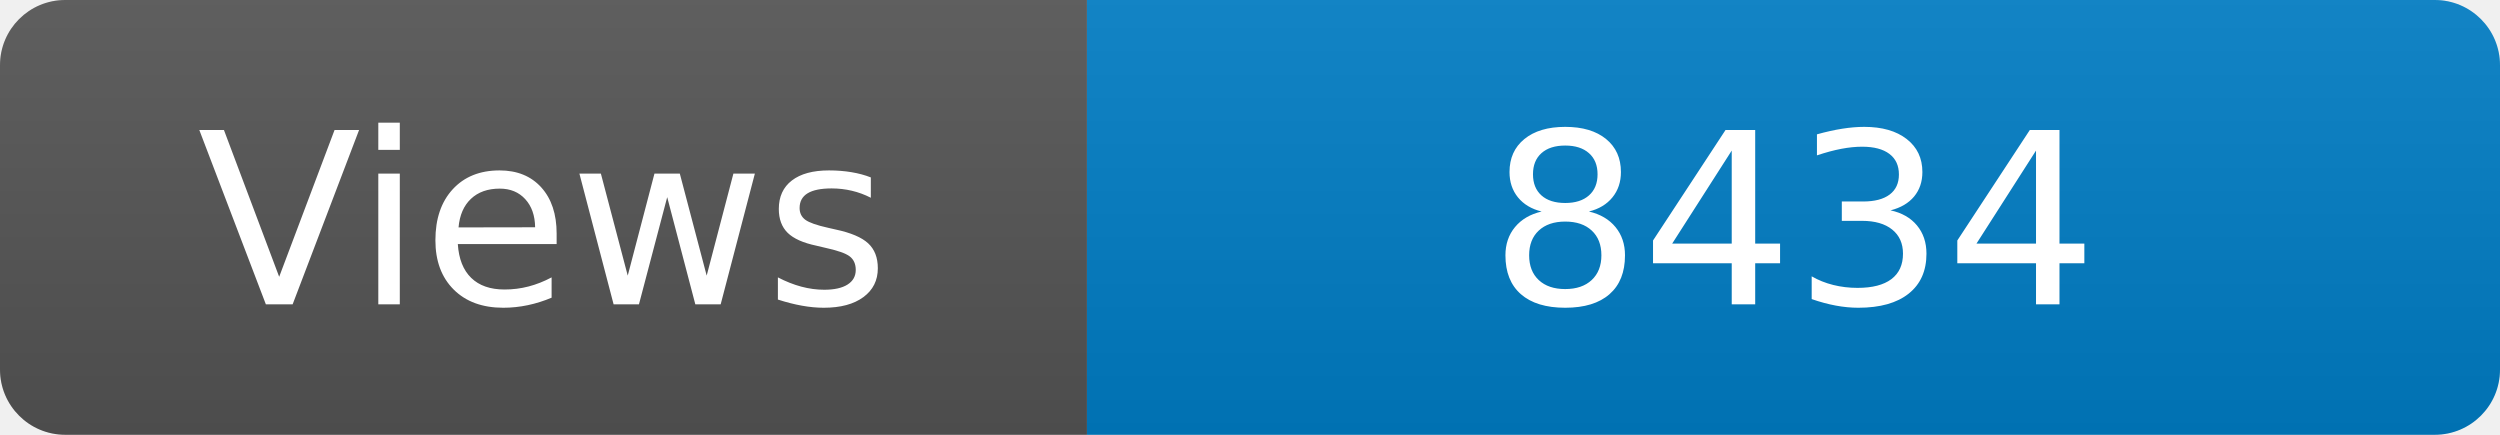
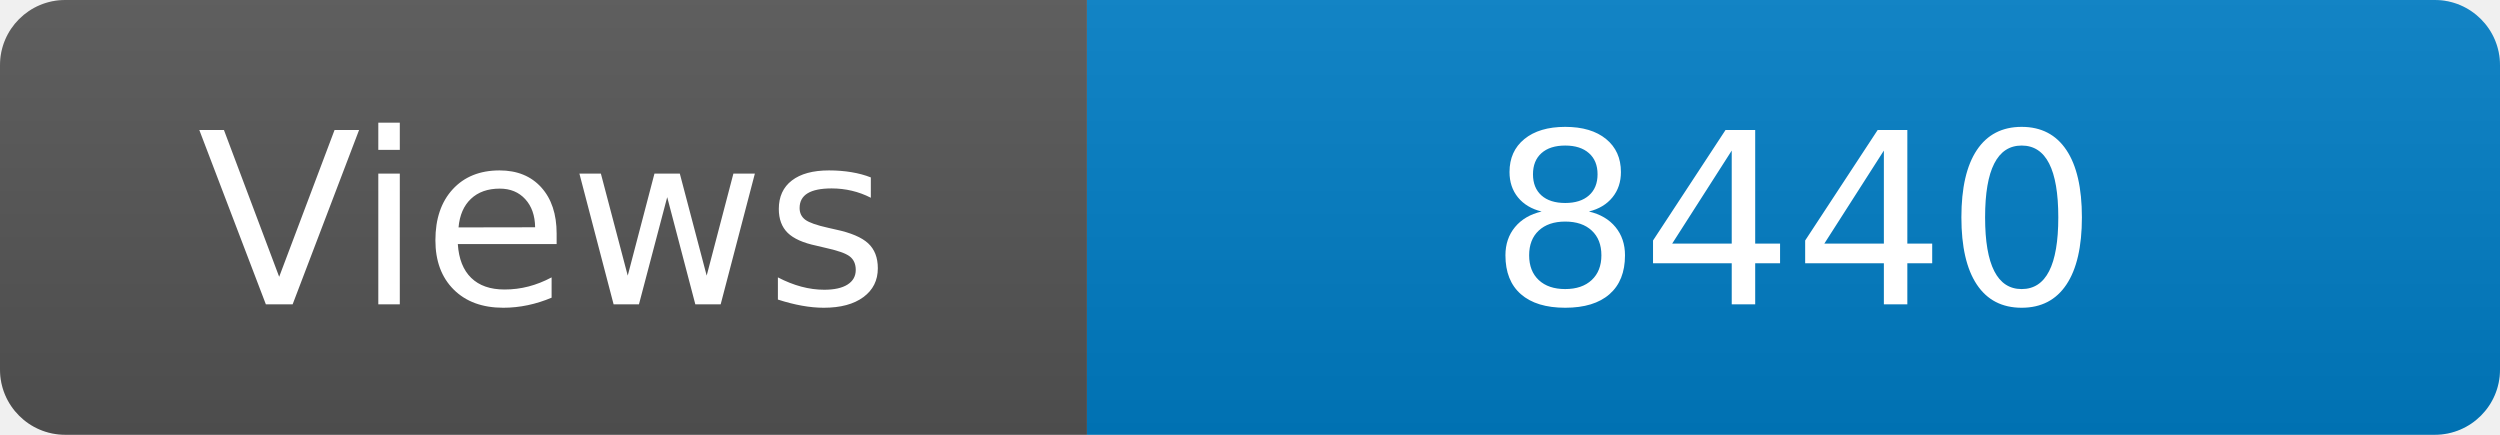
<svg xmlns="http://www.w3.org/2000/svg" width="115" height="20" role="img" aria-label="Maintained?: yes">
  <linearGradient id="s" x2="0" y2="100%">
    <stop offset="0" stop-color="#bbb" stop-opacity=".1" />
    <stop offset="1" stop-opacity=".1" />
  </linearGradient>
  <clipPath id="r">
    <rect width="115" height="20" rx="3" fill="#fff" />
  </clipPath>
  <g clip-path="url(#r)">
    <rect width="50" height="20" fill="#555" />
    <rect x="50" width="160" height="20" fill="#007ec6" />
    <rect width="115" height="20" fill="url(#s)" />
  </g>
  <g fill="#fff" text-anchor="middle" font-family="Verdana,Geneva,DejaVu Sans,sans-serif" font-size="110">
    <text x="250" y="140" transform="scale(.1)" fill="#fff">Views</text>
-     <text x="825" y="140" transform="scale(.1)" fill="#fff">8434</text>
+     <text x="825" y="140" transform="scale(.1)" fill="#fff">8440</text>
  </g>
</svg>
